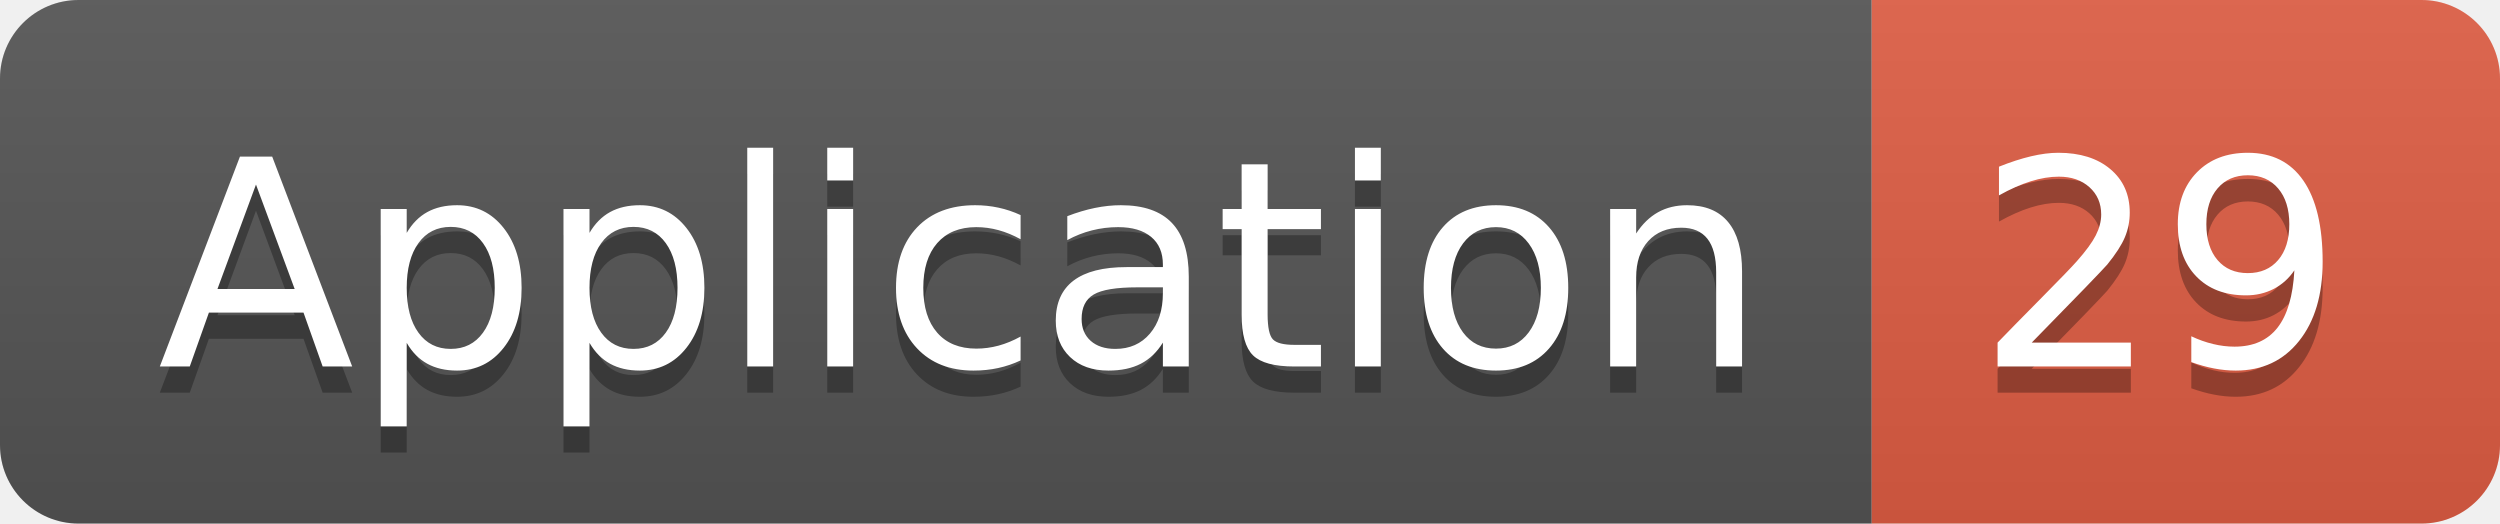
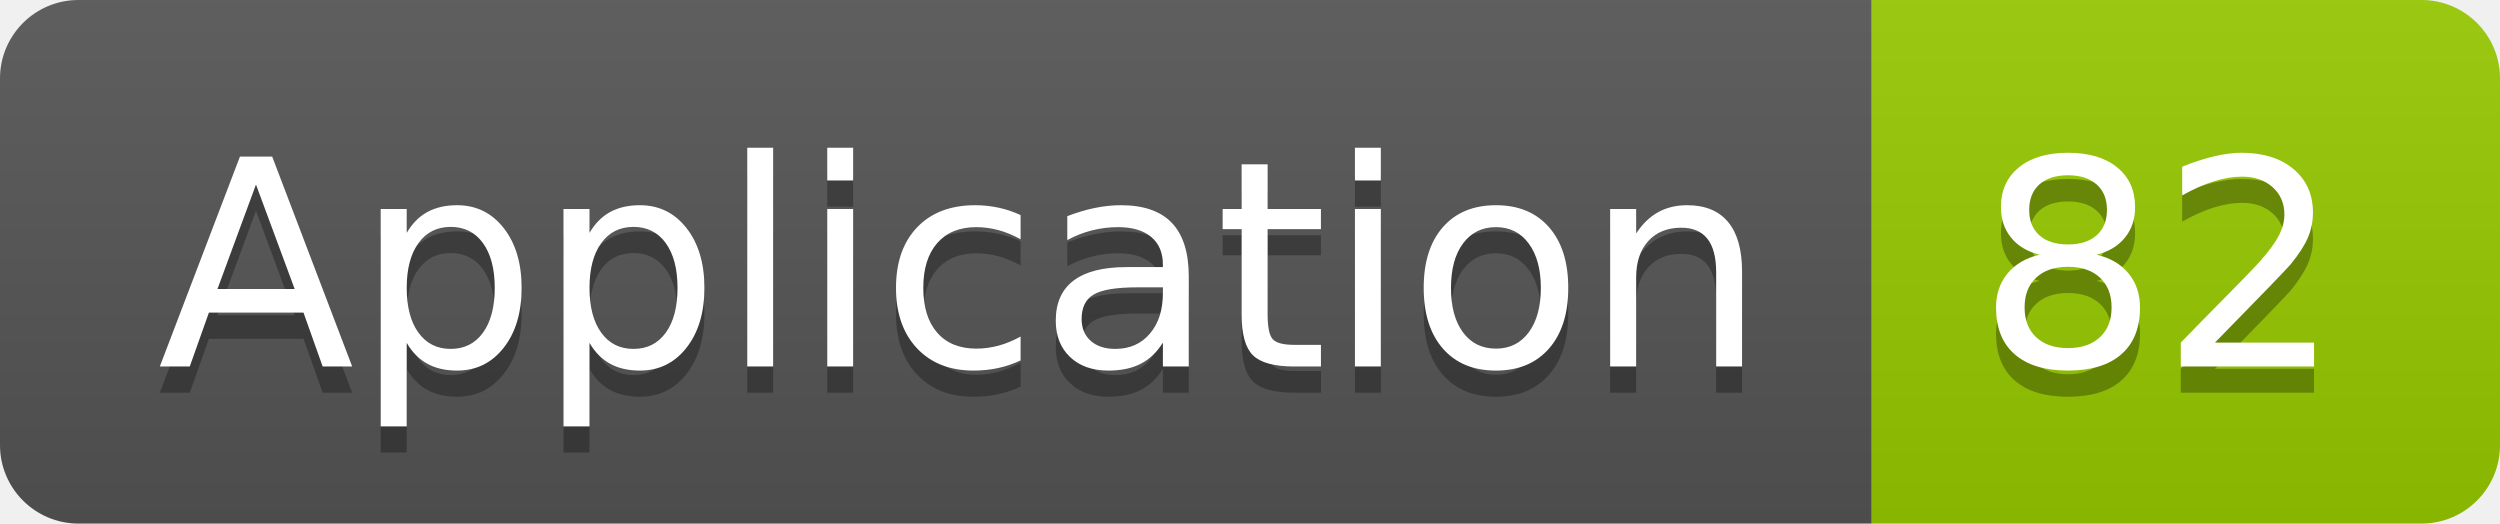
<svg xmlns="http://www.w3.org/2000/svg" width="95.5" height="20">
  <linearGradient id="smooth" x2="0" y2="100%">
    <stop offset="0" stop-color="#bbb" stop-opacity=".1" />
    <stop offset="1" stop-opacity=".1" />
  </linearGradient>
  <clipPath id="round">
    <rect width="95.5" height="20" rx="3" fill="#fff" />
  </clipPath>
  <g clip-path="url(#round)">
    <rect width="71.5" height="20" fill="#555" />
-     <rect x="71.5" width="24.0" height="20" fill="#e05d44" />
+     <rect x="71.5" width="24.0" height="20" fill="#97CA00" />
    <rect width="95.5" height="20" fill="url(#smooth)" />
  </g>
  <g fill="#fff" text-anchor="middle" font-family="DejaVu Sans,Verdana,Geneva,sans-serif" font-size="110">
    <text x="367.5" y="150" fill="#010101" fill-opacity=".3" transform="scale(0.1)" textLength="615.0" lengthAdjust="spacing">Application</text>
    <text x="367.5" y="140" transform="scale(0.1)" textLength="615.0" lengthAdjust="spacing">Application</text>
-     <text x="825.0" y="150" fill="#010101" fill-opacity=".3" transform="scale(0.1)" textLength="140.0" lengthAdjust="spacing">29</text>
-     <text x="825.0" y="140" transform="scale(0.1)" textLength="140.0" lengthAdjust="spacing">29</text>
+     <text x="825.0" y="150" fill="#010101" fill-opacity=".3" transform="scale(0.1)" textLength="140.0" lengthAdjust="spacing">82</text>
+     <text x="825.0" y="140" transform="scale(0.1)" textLength="140.0" lengthAdjust="spacing">82</text>
  </g>
</svg>
